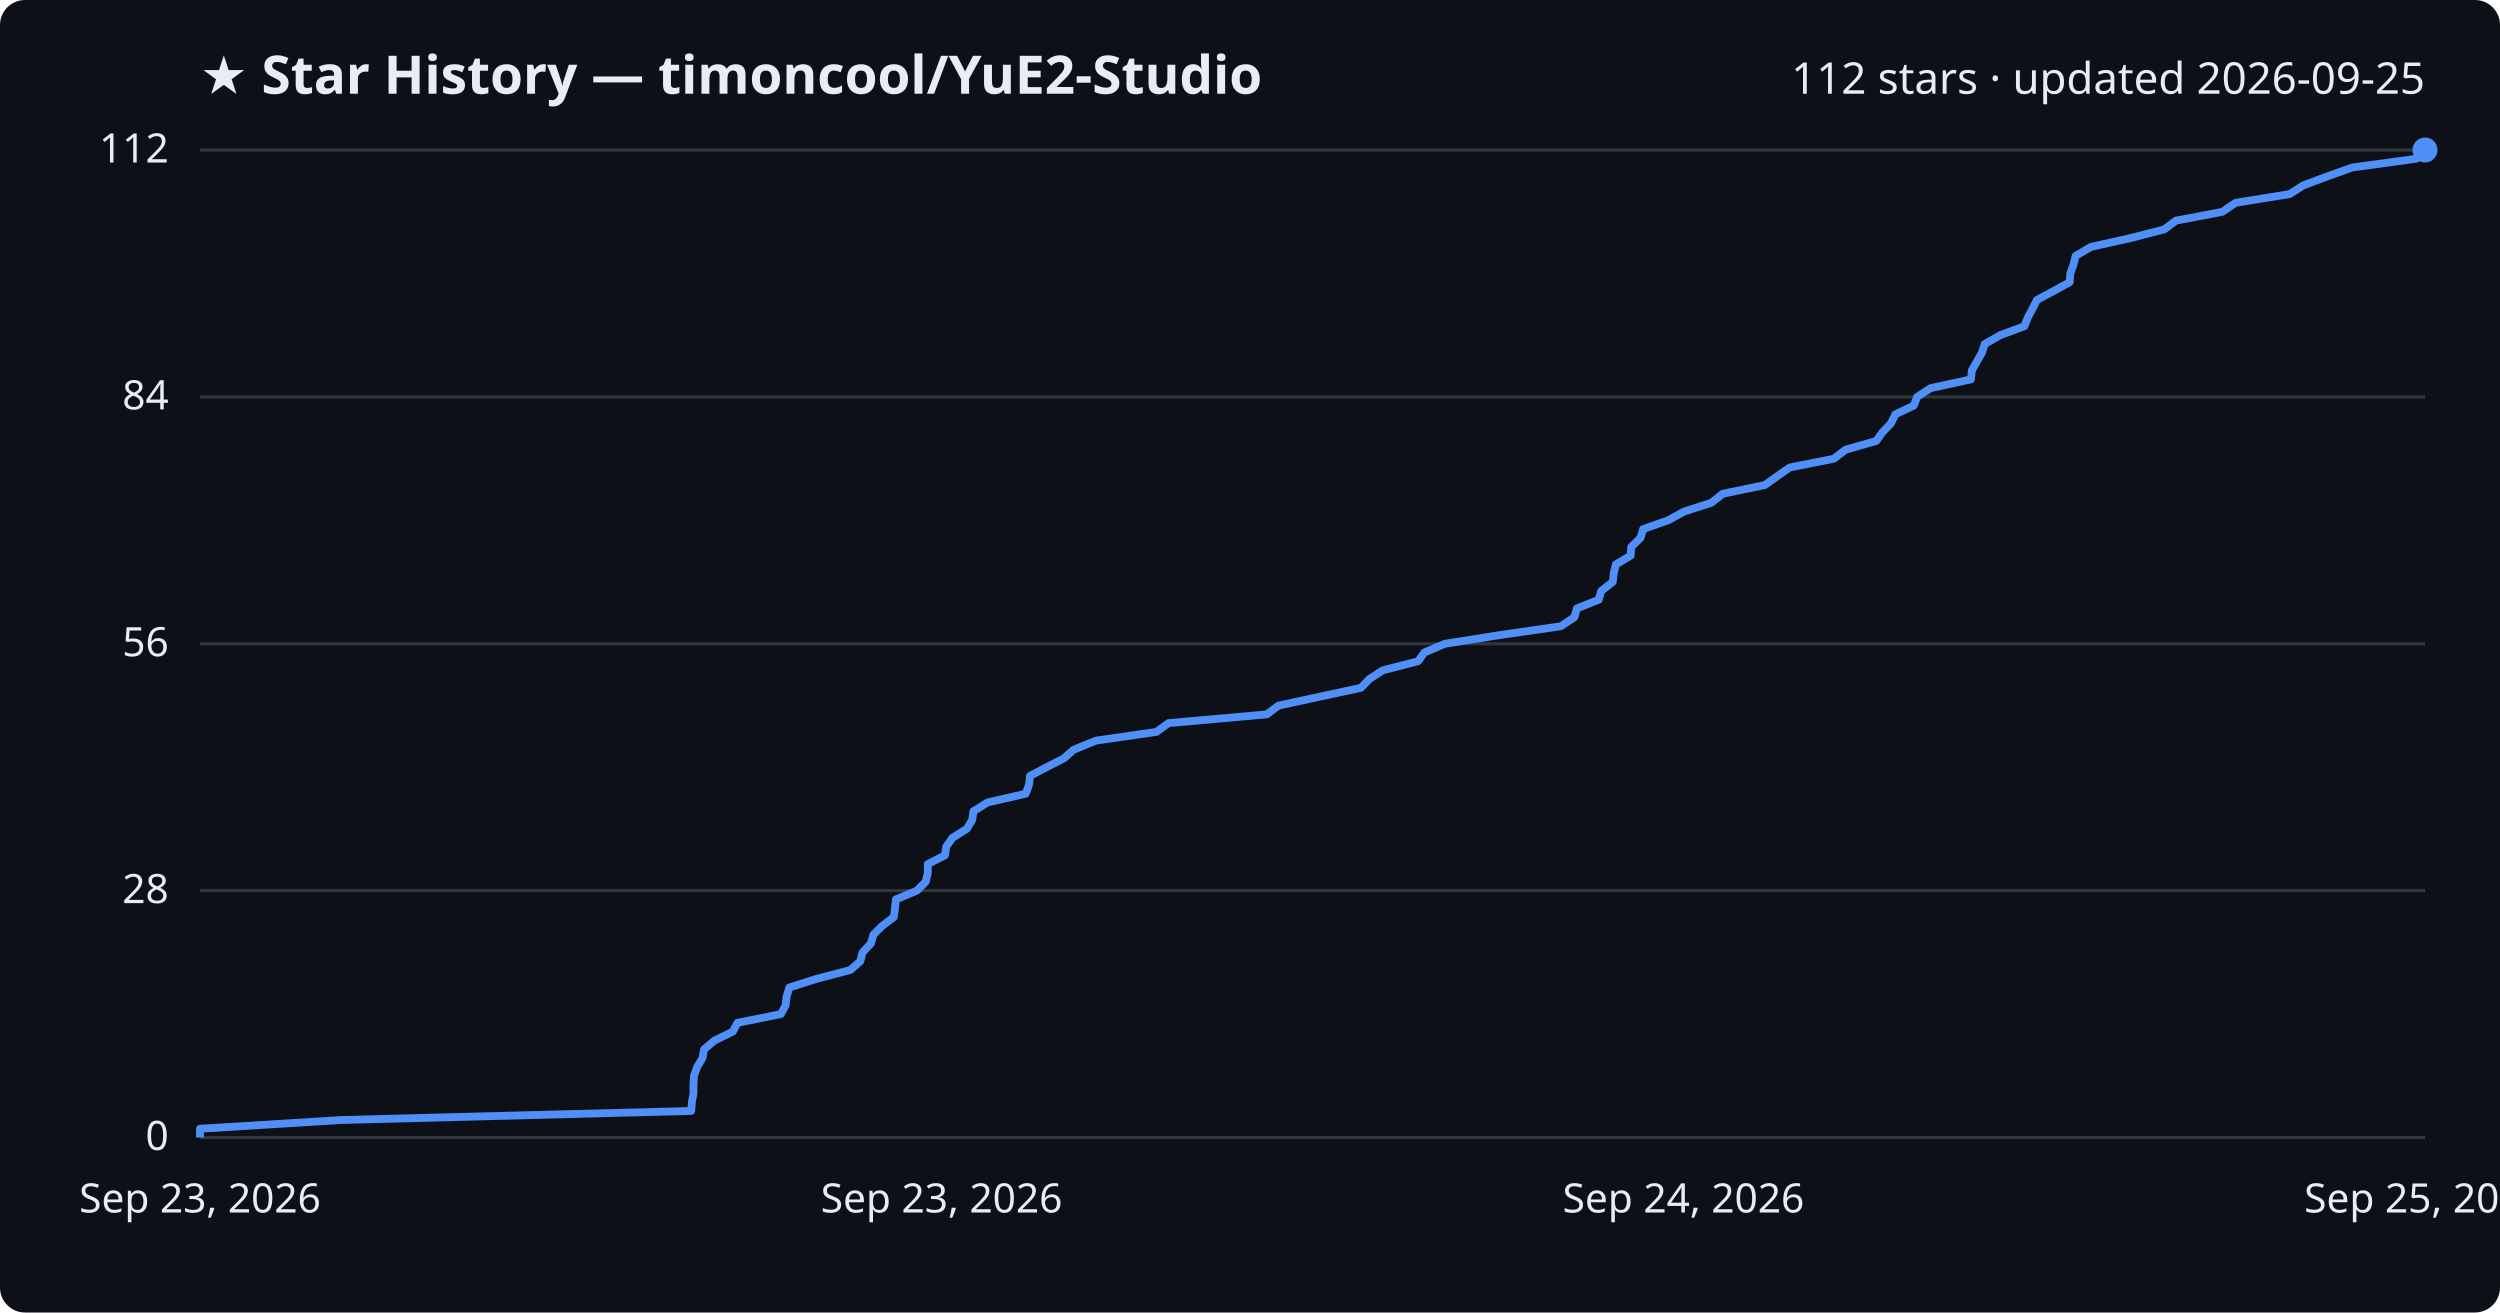
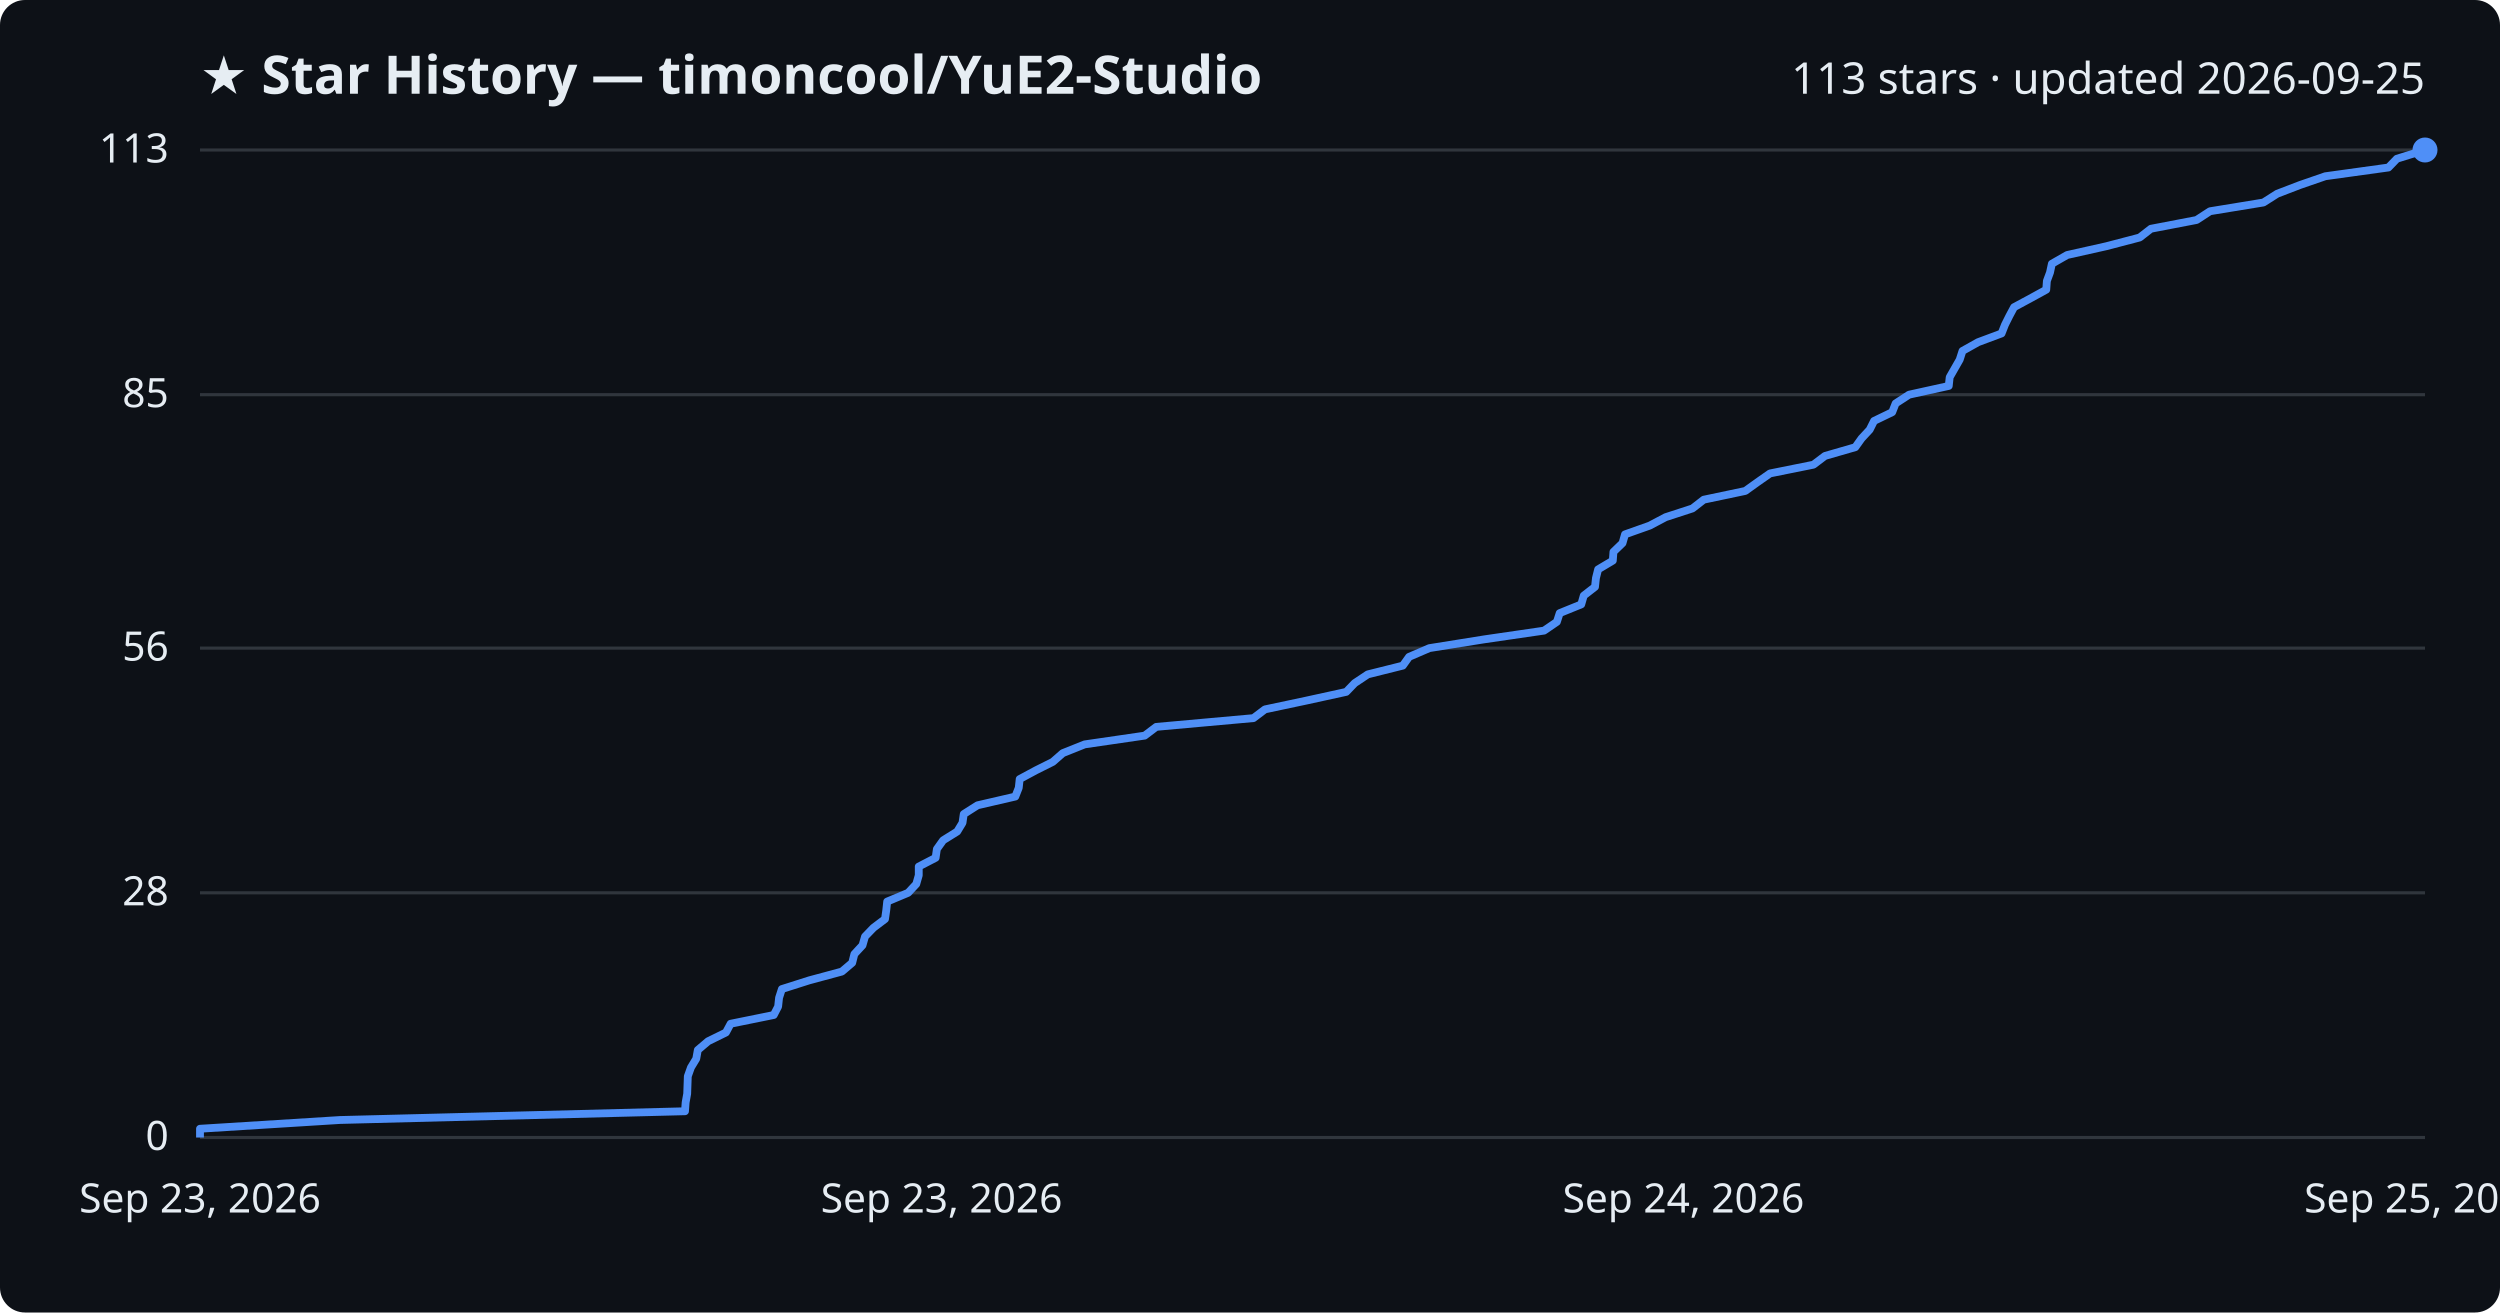
<svg xmlns="http://www.w3.org/2000/svg" viewBox="0 0 800 420" font-family="Segoe UI, sans-serif">
  <rect width="800" height="420" fill="#0d1117" rx="8" />
  <text x="64" y="30" fill="#e6edf3" font-size="17" font-weight="700">★ Star History — timoncool/YuE2-Studio</text>
-   <text x="776" y="30" fill="#e6edf3" font-size="14" text-anchor="end">112 stars · updated 2026-09-25</text>
+   <text x="776" y="30" fill="#e6edf3" font-size="14" text-anchor="end">113 stars · updated 2026-09-25</text>
  <line x1="64" y1="364.0" x2="776" y2="364.0" stroke="#30363d" stroke-width="1" />
  <text x="54" y="368.0" fill="#e6edf3" font-size="13" text-anchor="end">0</text>
-   <line x1="64" y1="285.0" x2="776" y2="285.0" stroke="#30363d" stroke-width="1" />
-   <text x="54" y="289.0" fill="#e6edf3" font-size="13" text-anchor="end">28</text>
-   <line x1="64" y1="206.0" x2="776" y2="206.0" stroke="#30363d" stroke-width="1" />
-   <text x="54" y="210.0" fill="#e6edf3" font-size="13" text-anchor="end">56</text>
-   <line x1="64" y1="127.0" x2="776" y2="127.0" stroke="#30363d" stroke-width="1" />
-   <text x="54" y="131.0" fill="#e6edf3" font-size="13" text-anchor="end">84</text>
+   <line x1="64" y1="285.7" x2="776" y2="285.7" stroke="#30363d" stroke-width="1" />
+   <text x="54" y="289.7" fill="#e6edf3" font-size="13" text-anchor="end">28</text>
+   <line x1="64" y1="207.4" x2="776" y2="207.4" stroke="#30363d" stroke-width="1" />
+   <text x="54" y="211.4" fill="#e6edf3" font-size="13" text-anchor="end">56</text>
+   <line x1="64" y1="126.3" x2="776" y2="126.3" stroke="#30363d" stroke-width="1" />
+   <text x="54" y="130.3" fill="#e6edf3" font-size="13" text-anchor="end">85</text>
  <line x1="64" y1="48.0" x2="776" y2="48.0" stroke="#30363d" stroke-width="1" />
-   <text x="54" y="52.0" fill="#e6edf3" font-size="13" text-anchor="end">112</text>
-   <path d="M64.0,364.0 L64.0,361.2 L109.3,358.4 L221.2,355.5 L221.4,352.7 L221.9,349.9 L221.9,347.1 L222.1,344.2 L223.1,341.4 L224.8,338.6 L225.3,335.8 L228.6,333.0 L234.5,330.1 L236.0,327.3 L249.9,324.5 L251.4,321.7 L251.7,318.9 L252.6,316.0 L261.4,313.2 L272.1,310.4 L275.3,307.6 L276.0,304.8 L278.7,301.9 L279.5,299.1 L282.3,296.3 L286.0,293.5 L286.4,290.6 L286.7,287.8 L293.4,285.0 L296.2,282.2 L296.9,279.4 L296.9,276.5 L302.4,273.7 L302.8,270.9 L304.8,268.1 L309.4,265.2 L311.1,262.4 L311.5,259.6 L316.0,256.8 L328.2,254.0 L329.3,251.1 L329.6,248.3 L334.9,245.5 L340.4,242.7 L343.6,239.9 L350.7,237.0 L370.1,234.2 L373.9,231.4 L405.4,228.6 L409.1,225.8 L422.5,222.9 L435.5,220.1 L438.2,217.3 L442.5,214.5 L453.8,211.6 L455.8,208.8 L462.4,206.0 L480.1,203.2 L499.5,200.4 L503.8,197.5 L504.6,194.7 L511.6,191.9 L512.4,189.1 L516.1,186.2 L516.4,183.4 L517.1,180.6 L521.8,177.8 L522.0,175.0 L525.0,172.1 L525.8,169.3 L533.8,166.5 L538.9,163.7 L547.6,160.9 L551.3,158.0 L564.8,155.2 L568.7,152.4 L572.7,149.6 L586.8,146.8 L590.6,143.9 L600.4,141.1 L602.4,138.3 L605.1,135.5 L606.5,132.6 L612.4,129.8 L613.5,127.0 L617.8,124.2 L630.7,121.4 L631.0,118.5 L632.6,115.7 L634.2,112.9 L635.1,110.1 L640.2,107.2 L647.8,104.4 L648.9,101.6 L650.4,98.8 L651.8,96.0 L657.2,93.1 L662.3,90.3 L662.5,87.5 L663.5,84.7 L664.2,81.9 L669.1,79.0 L681.7,76.2 L692.6,73.4 L696.3,70.6 L711.1,67.8 L715.4,64.9 L732.7,62.1 L737.1,59.3 L744.6,56.5 L752.7,53.6 L773.2,50.8 L776.0,48.0 L776.0,48.0" fill="none" stroke="#4f8ff7" stroke-width="2.5" stroke-linejoin="round" />
+   <text x="54" y="52.0" fill="#e6edf3" font-size="13" text-anchor="end">113</text>
+   <path d="M64.0,364.0 L64.0,361.2 L108.8,358.4 L219.2,355.6 L219.4,352.8 L219.9,350.0 L220.0,347.2 L220.1,344.4 L221.1,341.6 L222.8,338.8 L223.3,336.0 L226.6,333.2 L232.3,330.4 L233.8,327.6 L247.6,324.8 L249.0,322.1 L249.3,319.3 L250.2,316.5 L259.0,313.7 L269.4,310.9 L272.7,308.1 L273.4,305.3 L276.0,302.5 L276.8,299.7 L279.5,296.9 L283.2,294.1 L283.6,291.3 L283.9,288.5 L290.6,285.7 L293.2,282.9 L294.0,280.1 L294.0,277.3 L299.4,274.5 L299.8,271.7 L301.8,268.9 L306.3,266.1 L308.0,263.3 L308.4,260.5 L312.8,257.7 L324.9,254.9 L326.0,252.1 L326.3,249.3 L331.5,246.5 L336.9,243.8 L340.1,241.0 L347.1,238.2 L366.3,235.4 L370.0,232.6 L401.1,229.8 L404.8,227.0 L418.0,224.2 L430.8,221.4 L433.5,218.6 L437.7,215.8 L448.9,213.0 L450.9,210.2 L457.4,207.4 L474.9,204.6 L494.1,201.8 L498.2,199.0 L499.1,196.2 L506.0,193.4 L506.8,190.6 L510.4,187.8 L510.7,185.0 L511.4,182.2 L516.1,179.4 L516.3,176.6 L519.2,173.8 L520.0,171.0 L527.9,168.2 L533.0,165.5 L541.6,162.7 L545.2,159.9 L558.5,157.1 L562.4,154.3 L566.4,151.5 L580.3,148.7 L584.0,145.9 L593.7,143.1 L595.7,140.3 L598.3,137.5 L599.7,134.7 L605.5,131.9 L606.6,129.1 L610.9,126.3 L623.6,123.5 L623.9,120.7 L625.5,117.9 L627.1,115.1 L628.0,112.3 L633.0,109.5 L640.5,106.7 L641.6,103.9 L643.0,101.1 L644.5,98.3 L649.7,95.5 L654.8,92.7 L655.0,89.9 L656.0,87.2 L656.6,84.4 L661.5,81.6 L674.0,78.8 L684.7,76.0 L688.3,73.2 L702.9,70.4 L707.2,67.6 L724.3,64.8 L728.7,62.0 L736.0,59.2 L744.1,56.4 L764.3,53.6 L767.0,50.8 L776.0,48.0 L776.0,48.0" fill="none" stroke="#4f8ff7" stroke-width="2.5" stroke-linejoin="round" />
  <circle cx="776.0" cy="48.0" r="4" fill="#4f8ff7" />
  <text x="64.0" y="388" fill="#e6edf3" font-size="13" text-anchor="middle">Sep 23, 2026</text>
  <text x="301.3" y="388" fill="#e6edf3" font-size="13" text-anchor="middle">Sep 23, 2026</text>
  <text x="538.7" y="388" fill="#e6edf3" font-size="13" text-anchor="middle">Sep 24, 2026</text>
  <text x="776.0" y="388" fill="#e6edf3" font-size="13" text-anchor="middle">Sep 25, 2026</text>
</svg>
